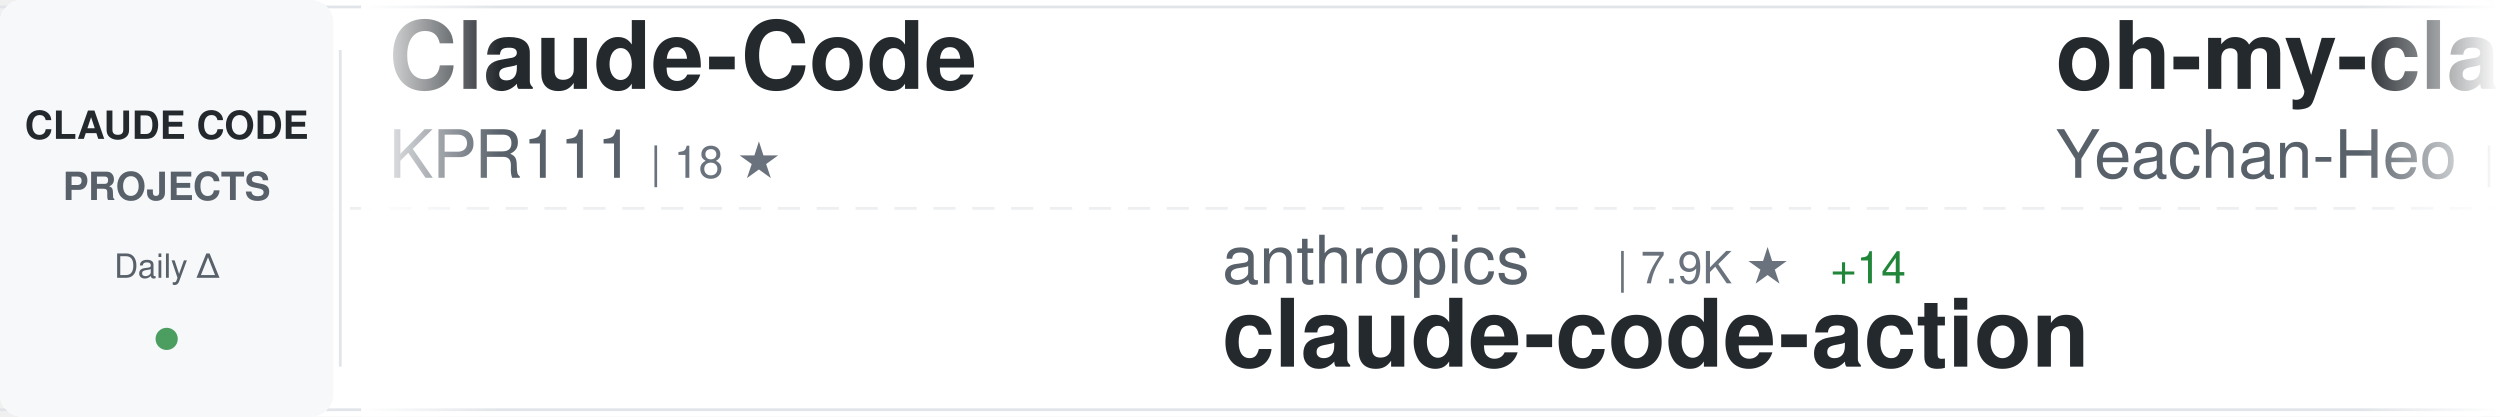
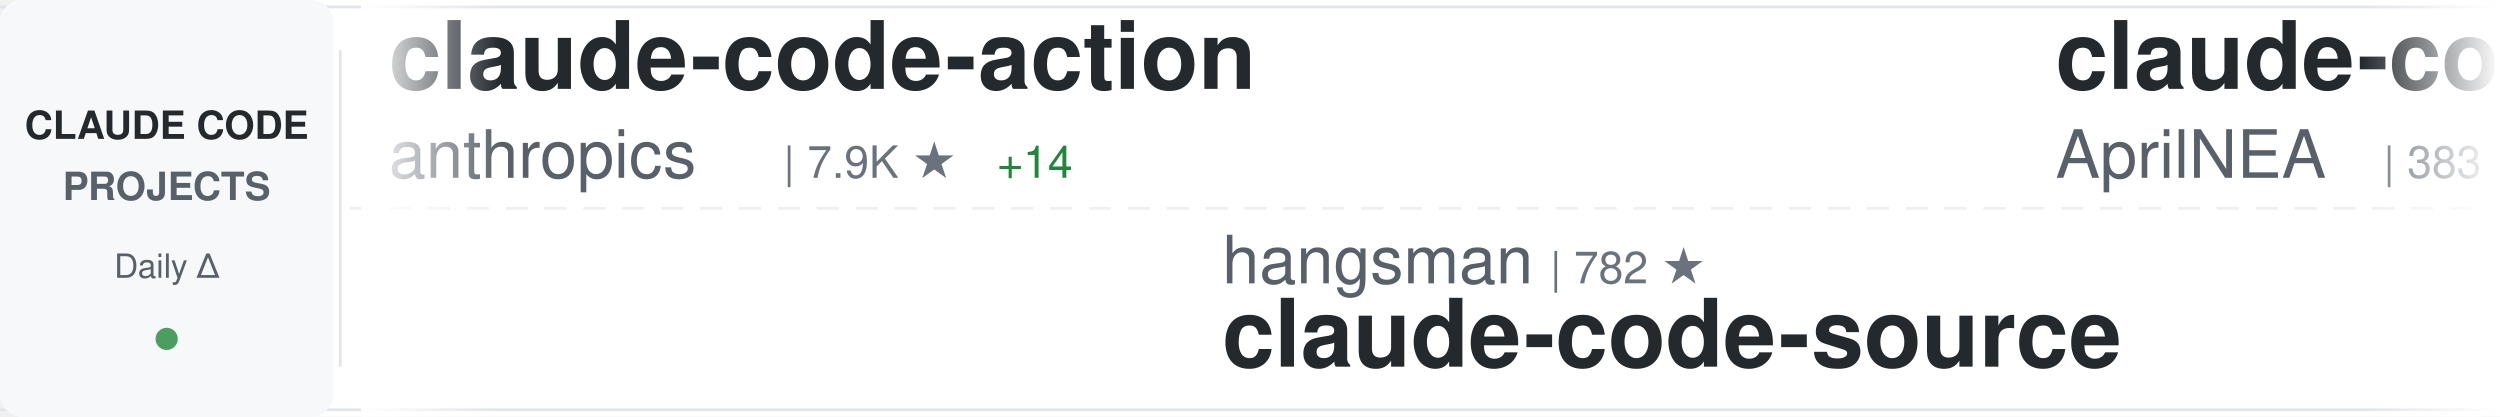
<svg xmlns="http://www.w3.org/2000/svg" width="900" height="150">
  <defs>
    <linearGradient id="awesomeLeftFade" x1="0%" y1="0%" x2="100%" y2="0%">
      <stop offset="0%" style="stop-color:#ffffff;stop-opacity:1" />
      <stop offset="100%" style="stop-color:#ffffff;stop-opacity:0" />
    </linearGradient>
    <linearGradient id="awesomeRightFade" x1="0%" y1="0%" x2="100%" y2="0%">
      <stop offset="0%" style="stop-color:#ffffff;stop-opacity:0" />
      <stop offset="100%" style="stop-color:#ffffff;stop-opacity:1" />
    </linearGradient>
  </defs>
  <rect width="900" height="150" fill="#ffffff" rx="8" />
  <rect x="0" y="2" width="900" height="1" fill="#e1e4e8" />
  <rect x="0" y="147" width="900" height="1" fill="#e1e4e8" />
  <line x1="0" y1="75" x2="900" y2="75" stroke="#e1e4e8" stroke-width="1" stroke-dasharray="8 6" opacity="0.6" />
  <rect x="0" y="0" width="120" height="150" fill="#f6f8fa" rx="8" />
  <text x="60" y="50" font-family="-apple-system, BlinkMacSystemFont, 'Segoe UI', Helvetica, Arial, sans-serif" font-size="14" font-weight="600" fill="#24292e" text-anchor="middle">CLAUDE CODE</text>
  <text x="60" y="72" font-family="-apple-system, BlinkMacSystemFont, 'Segoe UI', Helvetica, Arial, sans-serif" font-size="14" font-weight="600" fill="#586069" text-anchor="middle">PROJECTS</text>
  <text x="60" y="100" font-family="-apple-system, BlinkMacSystemFont, 'Segoe UI', Helvetica, Arial, sans-serif" font-size="12" font-weight="500" fill="#586069" text-anchor="middle">Daily Δ</text>
  <circle cx="60" cy="122" r="4" fill="#22863a" opacity="0.8" />
  <rect x="122" y="18" width="1" height="114" fill="#e1e4e8" />
  <clipPath id="awesomeTickerClip">
    <rect x="130" y="0" width="770" height="150" />
  </clipPath>
  <g clip-path="url(#awesomeTickerClip)">
    <g id="awesomeTickerItems">
      <animateTransform attributeName="transform" attributeType="XML" type="translate" from="0 0" to="-3000 0" dur="54s" repeatCount="indefinite" />
      <g transform="translate(0, 0)">
-         <text x="140" y="32" font-family="-apple-system, BlinkMacSystemFont, 'Segoe UI', Helvetica, Arial, sans-serif" font-size="34" font-weight="600" fill="#24292e">Claude-Code</text>
-         <text x="140" y="64" font-family="-apple-system, BlinkMacSystemFont, 'Segoe UI', Helvetica, Arial, sans-serif" font-size="24" font-weight="400" fill="#586069">KPR111</text>
-         <text x="234" y="64" font-family="-apple-system, BlinkMacSystemFont, 'Segoe UI', Helvetica, Arial, sans-serif" font-size="16" font-weight="500" fill="#6a737d">| 18 ★</text>
+         <text x="140" y="32" font-family="-apple-system, BlinkMacSystemFont, 'Segoe UI', Helvetica, Arial, sans-serif" font-size="34" font-weight="600" fill="#24292e">claude-code-action</text>
+         <text x="140" y="64" font-family="-apple-system, BlinkMacSystemFont, 'Segoe UI', Helvetica, Arial, sans-serif" font-size="24" font-weight="400" fill="#586069">anthropics</text>
+         <text x="282" y="64" font-family="-apple-system, BlinkMacSystemFont, 'Segoe UI', Helvetica, Arial, sans-serif" font-size="16" font-weight="500" fill="#6a737d">| 7.9K ★</text>
+         <text x="359" y="64" font-family="-apple-system, BlinkMacSystemFont, 'Segoe UI', Helvetica, Arial, sans-serif" font-size="16" font-weight="500" fill="#22863a"> +14</text>
      </g>
      <g transform="translate(300, 0)">
-         <text x="140" y="102" font-family="-apple-system, BlinkMacSystemFont, 'Segoe UI', Helvetica, Arial, sans-serif" font-size="24" font-weight="400" fill="#586069">anthropics</text>
-         <text x="282" y="102" font-family="-apple-system, BlinkMacSystemFont, 'Segoe UI', Helvetica, Arial, sans-serif" font-size="16" font-weight="500" fill="#6a737d">| 7.9K ★</text>
-         <text x="359" y="102" font-family="-apple-system, BlinkMacSystemFont, 'Segoe UI', Helvetica, Arial, sans-serif" font-size="16" font-weight="500" fill="#22863a"> +14</text>
-         <text x="140" y="132" font-family="-apple-system, BlinkMacSystemFont, 'Segoe UI', Helvetica, Arial, sans-serif" font-size="34" font-weight="600" fill="#24292e">claude-code-action</text>
+         <text x="140" y="102" font-family="-apple-system, BlinkMacSystemFont, 'Segoe UI', Helvetica, Arial, sans-serif" font-size="24" font-weight="400" fill="#586069">hangsman</text>
+         <text x="258" y="102" font-family="-apple-system, BlinkMacSystemFont, 'Segoe UI', Helvetica, Arial, sans-serif" font-size="16" font-weight="500" fill="#6a737d">| 782 ★</text>
+         <text x="140" y="132" font-family="-apple-system, BlinkMacSystemFont, 'Segoe UI', Helvetica, Arial, sans-serif" font-size="34" font-weight="600" fill="#24292e">claude-code-source</text>
      </g>
      <g transform="translate(600, 0)">
-         <text x="140" y="32" font-family="-apple-system, BlinkMacSystemFont, 'Segoe UI', Helvetica, Arial, sans-serif" font-size="34" font-weight="600" fill="#24292e">oh-my-claudecode</text>
-         <text x="140" y="64" font-family="-apple-system, BlinkMacSystemFont, 'Segoe UI', Helvetica, Arial, sans-serif" font-size="24" font-weight="400" fill="#586069">Yeachan-Heo</text>
-         <text x="294" y="64" font-family="-apple-system, BlinkMacSystemFont, 'Segoe UI', Helvetica, Arial, sans-serif" font-size="16" font-weight="500" fill="#6a737d">| 35.9K ★</text>
-         <text x="380" y="64" font-family="-apple-system, BlinkMacSystemFont, 'Segoe UI', Helvetica, Arial, sans-serif" font-size="16" font-weight="500" fill="#22863a"> +64</text>
+         <text x="140" y="32" font-family="-apple-system, BlinkMacSystemFont, 'Segoe UI', Helvetica, Arial, sans-serif" font-size="34" font-weight="600" fill="#24292e">claude-code-source</text>
+         <text x="140" y="64" font-family="-apple-system, BlinkMacSystemFont, 'Segoe UI', Helvetica, Arial, sans-serif" font-size="24" font-weight="400" fill="#586069">AprilNEA</text>
+         <text x="258" y="64" font-family="-apple-system, BlinkMacSystemFont, 'Segoe UI', Helvetica, Arial, sans-serif" font-size="16" font-weight="500" fill="#6a737d">| 383 ★</text>
      </g>
      <g transform="translate(900, 0)">
-         <text x="140" y="102" font-family="-apple-system, BlinkMacSystemFont, 'Segoe UI', Helvetica, Arial, sans-serif" font-size="24" font-weight="400" fill="#586069">ykdojo</text>
-         <text x="234" y="102" font-family="-apple-system, BlinkMacSystemFont, 'Segoe UI', Helvetica, Arial, sans-serif" font-size="16" font-weight="500" fill="#6a737d">| 8.6K ★</text>
-         <text x="311" y="102" font-family="-apple-system, BlinkMacSystemFont, 'Segoe UI', Helvetica, Arial, sans-serif" font-size="16" font-weight="500" fill="#22863a"> +13</text>
-         <text x="140" y="132" font-family="-apple-system, BlinkMacSystemFont, 'Segoe UI', Helvetica, Arial, sans-serif" font-size="34" font-weight="600" fill="#24292e">claude-code-tips</text>
+         <text x="140" y="102" font-family="-apple-system, BlinkMacSystemFont, 'Segoe UI', Helvetica, Arial, sans-serif" font-size="24" font-weight="400" fill="#586069">Windy3f3f3f3f</text>
+         <text x="318" y="102" font-family="-apple-system, BlinkMacSystemFont, 'Segoe UI', Helvetica, Arial, sans-serif" font-size="16" font-weight="500" fill="#6a737d">| 2.6K ★</text>
+         <text x="395" y="102" font-family="-apple-system, BlinkMacSystemFont, 'Segoe UI', Helvetica, Arial, sans-serif" font-size="16" font-weight="500" fill="#22863a"> +8</text>
+         <text x="140" y="132" font-family="-apple-system, BlinkMacSystemFont, 'Segoe UI', Helvetica, Arial, sans-serif" font-size="34" font-weight="600" fill="#24292e">how-claude-code-works</text>
      </g>
      <g transform="translate(1200, 0)">
-         <text x="140" y="32" font-family="-apple-system, BlinkMacSystemFont, 'Segoe UI', Helvetica, Arial, sans-serif" font-size="34" font-weight="600" fill="#24292e">claude-code-proxy</text>
-         <text x="140" y="64" font-family="-apple-system, BlinkMacSystemFont, 'Segoe UI', Helvetica, Arial, sans-serif" font-size="24" font-weight="400" fill="#586069">fuergaosi233</text>
-         <text x="306" y="64" font-family="-apple-system, BlinkMacSystemFont, 'Segoe UI', Helvetica, Arial, sans-serif" font-size="16" font-weight="500" fill="#6a737d">| 2.6K ★</text>
-         <text x="383" y="64" font-family="-apple-system, BlinkMacSystemFont, 'Segoe UI', Helvetica, Arial, sans-serif" font-size="16" font-weight="500" fill="#22863a"> +5</text>
+         <text x="140" y="32" font-family="-apple-system, BlinkMacSystemFont, 'Segoe UI', Helvetica, Arial, sans-serif" font-size="34" font-weight="600" fill="#24292e">collection-claude-code-s...</text>
+         <text x="140" y="64" font-family="-apple-system, BlinkMacSystemFont, 'Segoe UI', Helvetica, Arial, sans-serif" font-size="24" font-weight="400" fill="#586069">chauncygu</text>
+         <text x="270" y="64" font-family="-apple-system, BlinkMacSystemFont, 'Segoe UI', Helvetica, Arial, sans-serif" font-size="16" font-weight="500" fill="#6a737d">| 2.6K ★</text>
+         <text x="347" y="64" font-family="-apple-system, BlinkMacSystemFont, 'Segoe UI', Helvetica, Arial, sans-serif" font-size="16" font-weight="500" fill="#22863a"> +4</text>
      </g>
      <g transform="translate(1500, 0)">
-         <text x="140" y="102" font-family="-apple-system, BlinkMacSystemFont, 'Segoe UI', Helvetica, Arial, sans-serif" font-size="24" font-weight="400" fill="#586069">https-deeplearning-ai</text>
-         <text x="414" y="102" font-family="-apple-system, BlinkMacSystemFont, 'Segoe UI', Helvetica, Arial, sans-serif" font-size="16" font-weight="500" fill="#6a737d">| 523 ★</text>
-         <text x="482" y="102" font-family="-apple-system, BlinkMacSystemFont, 'Segoe UI', Helvetica, Arial, sans-serif" font-size="16" font-weight="500" fill="#22863a"> +1</text>
-         <text x="140" y="132" font-family="-apple-system, BlinkMacSystemFont, 'Segoe UI', Helvetica, Arial, sans-serif" font-size="34" font-weight="600" fill="#24292e">sc-claude-code-files</text>
+         <text x="140" y="102" font-family="-apple-system, BlinkMacSystemFont, 'Segoe UI', Helvetica, Arial, sans-serif" font-size="24" font-weight="400" fill="#586069">shanraisshan</text>
+         <text x="306" y="102" font-family="-apple-system, BlinkMacSystemFont, 'Segoe UI', Helvetica, Arial, sans-serif" font-size="16" font-weight="500" fill="#6a737d">| 56.6K ★</text>
+         <text x="392" y="102" font-family="-apple-system, BlinkMacSystemFont, 'Segoe UI', Helvetica, Arial, sans-serif" font-size="16" font-weight="500" fill="#22863a"> +135</text>
+         <text x="140" y="132" font-family="-apple-system, BlinkMacSystemFont, 'Segoe UI', Helvetica, Arial, sans-serif" font-size="34" font-weight="600" fill="#24292e">claude-code-best-practic...</text>
      </g>
      <g transform="translate(1800, 0)">
-         <text x="140" y="32" font-family="-apple-system, BlinkMacSystemFont, 'Segoe UI', Helvetica, Arial, sans-serif" font-size="34" font-weight="600" fill="#24292e">claude-code-webui</text>
-         <text x="140" y="64" font-family="-apple-system, BlinkMacSystemFont, 'Segoe UI', Helvetica, Arial, sans-serif" font-size="24" font-weight="400" fill="#586069">sugyan</text>
-         <text x="234" y="64" font-family="-apple-system, BlinkMacSystemFont, 'Segoe UI', Helvetica, Arial, sans-serif" font-size="16" font-weight="500" fill="#6a737d">| 1.1K ★</text>
+         <text x="140" y="32" font-family="-apple-system, BlinkMacSystemFont, 'Segoe UI', Helvetica, Arial, sans-serif" font-size="34" font-weight="600" fill="#24292e">claude-code-router</text>
+         <text x="140" y="64" font-family="-apple-system, BlinkMacSystemFont, 'Segoe UI', Helvetica, Arial, sans-serif" font-size="24" font-weight="400" fill="#586069">musistudio</text>
+         <text x="282" y="64" font-family="-apple-system, BlinkMacSystemFont, 'Segoe UI', Helvetica, Arial, sans-serif" font-size="16" font-weight="500" fill="#6a737d">| 34.7K ★</text>
+         <text x="368" y="64" font-family="-apple-system, BlinkMacSystemFont, 'Segoe UI', Helvetica, Arial, sans-serif" font-size="16" font-weight="500" fill="#22863a"> +24</text>
      </g>
      <g transform="translate(2100, 0)">
-         <text x="140" y="102" font-family="-apple-system, BlinkMacSystemFont, 'Segoe UI', Helvetica, Arial, sans-serif" font-size="24" font-weight="400" fill="#586069">jqueryscript</text>
-         <text x="306" y="102" font-family="-apple-system, BlinkMacSystemFont, 'Segoe UI', Helvetica, Arial, sans-serif" font-size="16" font-weight="500" fill="#6a737d">| 408 ★</text>
-         <text x="374" y="102" font-family="-apple-system, BlinkMacSystemFont, 'Segoe UI', Helvetica, Arial, sans-serif" font-size="16" font-weight="500" fill="#22863a"> +1</text>
-         <text x="140" y="132" font-family="-apple-system, BlinkMacSystemFont, 'Segoe UI', Helvetica, Arial, sans-serif" font-size="34" font-weight="600" fill="#24292e">awesome-claude-code</text>
+         <text x="140" y="102" font-family="-apple-system, BlinkMacSystemFont, 'Segoe UI', Helvetica, Arial, sans-serif" font-size="24" font-weight="400" fill="#586069">frankbria</text>
+         <text x="270" y="102" font-family="-apple-system, BlinkMacSystemFont, 'Segoe UI', Helvetica, Arial, sans-serif" font-size="16" font-weight="500" fill="#6a737d">| 9.3K ★</text>
+         <text x="347" y="102" font-family="-apple-system, BlinkMacSystemFont, 'Segoe UI', Helvetica, Arial, sans-serif" font-size="16" font-weight="500" fill="#22863a"> +3</text>
+         <text x="140" y="132" font-family="-apple-system, BlinkMacSystemFont, 'Segoe UI', Helvetica, Arial, sans-serif" font-size="34" font-weight="600" fill="#24292e">ralph-claude-code</text>
      </g>
      <g transform="translate(2400, 0)">
-         <text x="140" y="32" font-family="-apple-system, BlinkMacSystemFont, 'Segoe UI', Helvetica, Arial, sans-serif" font-size="34" font-weight="600" fill="#24292e">claude-code-book</text>
-         <text x="140" y="64" font-family="-apple-system, BlinkMacSystemFont, 'Segoe UI', Helvetica, Arial, sans-serif" font-size="24" font-weight="400" fill="#586069">lintsinghua</text>
-         <text x="294" y="64" font-family="-apple-system, BlinkMacSystemFont, 'Segoe UI', Helvetica, Arial, sans-serif" font-size="16" font-weight="500" fill="#6a737d">| 3.6K ★</text>
-         <text x="371" y="64" font-family="-apple-system, BlinkMacSystemFont, 'Segoe UI', Helvetica, Arial, sans-serif" font-size="16" font-weight="500" fill="#22863a"> +8</text>
+         <text x="140" y="32" font-family="-apple-system, BlinkMacSystemFont, 'Segoe UI', Helvetica, Arial, sans-serif" font-size="34" font-weight="600" fill="#24292e">claude-code-telegram</text>
+         <text x="140" y="64" font-family="-apple-system, BlinkMacSystemFont, 'Segoe UI', Helvetica, Arial, sans-serif" font-size="24" font-weight="400" fill="#586069">RichardAtCT</text>
+         <text x="294" y="64" font-family="-apple-system, BlinkMacSystemFont, 'Segoe UI', Helvetica, Arial, sans-serif" font-size="16" font-weight="500" fill="#6a737d">| 2.7K ★</text>
+         <text x="371" y="64" font-family="-apple-system, BlinkMacSystemFont, 'Segoe UI', Helvetica, Arial, sans-serif" font-size="16" font-weight="500" fill="#22863a"> +3</text>
      </g>
      <g transform="translate(2700, 0)">
-         <text x="140" y="102" font-family="-apple-system, BlinkMacSystemFont, 'Segoe UI', Helvetica, Arial, sans-serif" font-size="24" font-weight="400" fill="#586069">repowise-dev</text>
-         <text x="306" y="102" font-family="-apple-system, BlinkMacSystemFont, 'Segoe UI', Helvetica, Arial, sans-serif" font-size="16" font-weight="500" fill="#6a737d">| 1.1K ★</text>
-         <text x="383" y="102" font-family="-apple-system, BlinkMacSystemFont, 'Segoe UI', Helvetica, Arial, sans-serif" font-size="16" font-weight="500" fill="#22863a"> +6</text>
-         <text x="140" y="132" font-family="-apple-system, BlinkMacSystemFont, 'Segoe UI', Helvetica, Arial, sans-serif" font-size="34" font-weight="600" fill="#24292e">claude-code-prompts</text>
+         <text x="140" y="102" font-family="-apple-system, BlinkMacSystemFont, 'Segoe UI', Helvetica, Arial, sans-serif" font-size="24" font-weight="400" fill="#586069">1rgs</text>
+         <text x="210" y="102" font-family="-apple-system, BlinkMacSystemFont, 'Segoe UI', Helvetica, Arial, sans-serif" font-size="16" font-weight="500" fill="#6a737d">| 3.6K ★</text>
+         <text x="140" y="132" font-family="-apple-system, BlinkMacSystemFont, 'Segoe UI', Helvetica, Arial, sans-serif" font-size="34" font-weight="600" fill="#24292e">claude-code-proxy</text>
      </g>
      <g transform="translate(3000, 0)">
-         <text x="140" y="32" font-family="-apple-system, BlinkMacSystemFont, 'Segoe UI', Helvetica, Arial, sans-serif" font-size="34" font-weight="600" fill="#24292e">Claude-Code</text>
-         <text x="140" y="64" font-family="-apple-system, BlinkMacSystemFont, 'Segoe UI', Helvetica, Arial, sans-serif" font-size="24" font-weight="400" fill="#586069">KPR111</text>
-         <text x="234" y="64" font-family="-apple-system, BlinkMacSystemFont, 'Segoe UI', Helvetica, Arial, sans-serif" font-size="16" font-weight="500" fill="#6a737d">| 18 ★</text>
+         <text x="140" y="32" font-family="-apple-system, BlinkMacSystemFont, 'Segoe UI', Helvetica, Arial, sans-serif" font-size="34" font-weight="600" fill="#24292e">claude-code-action</text>
+         <text x="140" y="64" font-family="-apple-system, BlinkMacSystemFont, 'Segoe UI', Helvetica, Arial, sans-serif" font-size="24" font-weight="400" fill="#586069">anthropics</text>
+         <text x="282" y="64" font-family="-apple-system, BlinkMacSystemFont, 'Segoe UI', Helvetica, Arial, sans-serif" font-size="16" font-weight="500" fill="#6a737d">| 7.9K ★</text>
+         <text x="359" y="64" font-family="-apple-system, BlinkMacSystemFont, 'Segoe UI', Helvetica, Arial, sans-serif" font-size="16" font-weight="500" fill="#22863a"> +14</text>
      </g>
      <g transform="translate(3300, 0)">
-         <text x="140" y="102" font-family="-apple-system, BlinkMacSystemFont, 'Segoe UI', Helvetica, Arial, sans-serif" font-size="24" font-weight="400" fill="#586069">anthropics</text>
-         <text x="282" y="102" font-family="-apple-system, BlinkMacSystemFont, 'Segoe UI', Helvetica, Arial, sans-serif" font-size="16" font-weight="500" fill="#6a737d">| 7.9K ★</text>
-         <text x="359" y="102" font-family="-apple-system, BlinkMacSystemFont, 'Segoe UI', Helvetica, Arial, sans-serif" font-size="16" font-weight="500" fill="#22863a"> +14</text>
-         <text x="140" y="132" font-family="-apple-system, BlinkMacSystemFont, 'Segoe UI', Helvetica, Arial, sans-serif" font-size="34" font-weight="600" fill="#24292e">claude-code-action</text>
+         <text x="140" y="102" font-family="-apple-system, BlinkMacSystemFont, 'Segoe UI', Helvetica, Arial, sans-serif" font-size="24" font-weight="400" fill="#586069">hangsman</text>
+         <text x="258" y="102" font-family="-apple-system, BlinkMacSystemFont, 'Segoe UI', Helvetica, Arial, sans-serif" font-size="16" font-weight="500" fill="#6a737d">| 782 ★</text>
+         <text x="140" y="132" font-family="-apple-system, BlinkMacSystemFont, 'Segoe UI', Helvetica, Arial, sans-serif" font-size="34" font-weight="600" fill="#24292e">claude-code-source</text>
      </g>
      <g transform="translate(3600, 0)">
-         <text x="140" y="32" font-family="-apple-system, BlinkMacSystemFont, 'Segoe UI', Helvetica, Arial, sans-serif" font-size="34" font-weight="600" fill="#24292e">oh-my-claudecode</text>
-         <text x="140" y="64" font-family="-apple-system, BlinkMacSystemFont, 'Segoe UI', Helvetica, Arial, sans-serif" font-size="24" font-weight="400" fill="#586069">Yeachan-Heo</text>
-         <text x="294" y="64" font-family="-apple-system, BlinkMacSystemFont, 'Segoe UI', Helvetica, Arial, sans-serif" font-size="16" font-weight="500" fill="#6a737d">| 35.9K ★</text>
-         <text x="380" y="64" font-family="-apple-system, BlinkMacSystemFont, 'Segoe UI', Helvetica, Arial, sans-serif" font-size="16" font-weight="500" fill="#22863a"> +64</text>
+         <text x="140" y="32" font-family="-apple-system, BlinkMacSystemFont, 'Segoe UI', Helvetica, Arial, sans-serif" font-size="34" font-weight="600" fill="#24292e">claude-code-source</text>
+         <text x="140" y="64" font-family="-apple-system, BlinkMacSystemFont, 'Segoe UI', Helvetica, Arial, sans-serif" font-size="24" font-weight="400" fill="#586069">AprilNEA</text>
+         <text x="258" y="64" font-family="-apple-system, BlinkMacSystemFont, 'Segoe UI', Helvetica, Arial, sans-serif" font-size="16" font-weight="500" fill="#6a737d">| 383 ★</text>
      </g>
      <g transform="translate(3900, 0)">
-         <text x="140" y="102" font-family="-apple-system, BlinkMacSystemFont, 'Segoe UI', Helvetica, Arial, sans-serif" font-size="24" font-weight="400" fill="#586069">ykdojo</text>
-         <text x="234" y="102" font-family="-apple-system, BlinkMacSystemFont, 'Segoe UI', Helvetica, Arial, sans-serif" font-size="16" font-weight="500" fill="#6a737d">| 8.6K ★</text>
-         <text x="311" y="102" font-family="-apple-system, BlinkMacSystemFont, 'Segoe UI', Helvetica, Arial, sans-serif" font-size="16" font-weight="500" fill="#22863a"> +13</text>
-         <text x="140" y="132" font-family="-apple-system, BlinkMacSystemFont, 'Segoe UI', Helvetica, Arial, sans-serif" font-size="34" font-weight="600" fill="#24292e">claude-code-tips</text>
+         <text x="140" y="102" font-family="-apple-system, BlinkMacSystemFont, 'Segoe UI', Helvetica, Arial, sans-serif" font-size="24" font-weight="400" fill="#586069">Windy3f3f3f3f</text>
+         <text x="318" y="102" font-family="-apple-system, BlinkMacSystemFont, 'Segoe UI', Helvetica, Arial, sans-serif" font-size="16" font-weight="500" fill="#6a737d">| 2.6K ★</text>
+         <text x="395" y="102" font-family="-apple-system, BlinkMacSystemFont, 'Segoe UI', Helvetica, Arial, sans-serif" font-size="16" font-weight="500" fill="#22863a"> +8</text>
+         <text x="140" y="132" font-family="-apple-system, BlinkMacSystemFont, 'Segoe UI', Helvetica, Arial, sans-serif" font-size="34" font-weight="600" fill="#24292e">how-claude-code-works</text>
      </g>
    </g>
  </g>
  <rect x="130" y="0" width="50" height="150" fill="url(#awesomeLeftFade)" />
  <rect x="850" y="0" width="50" height="150" fill="url(#awesomeRightFade)" />
</svg>
